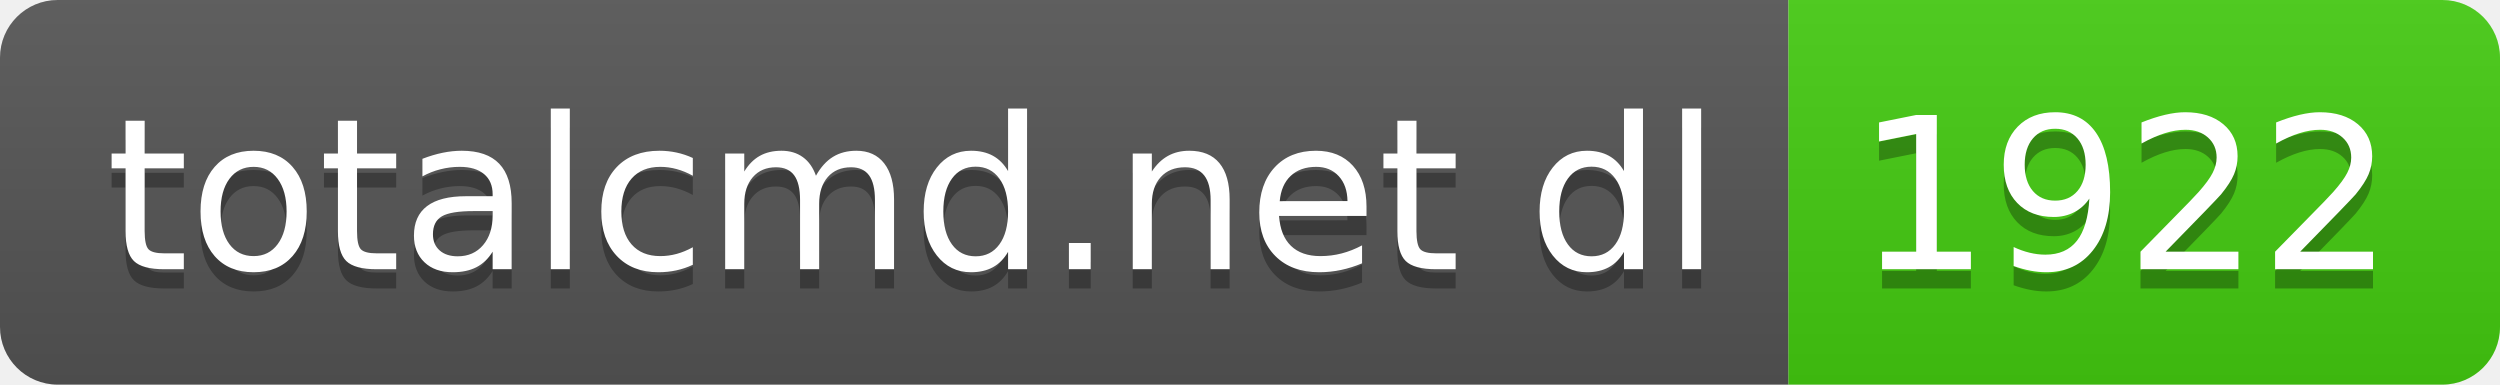
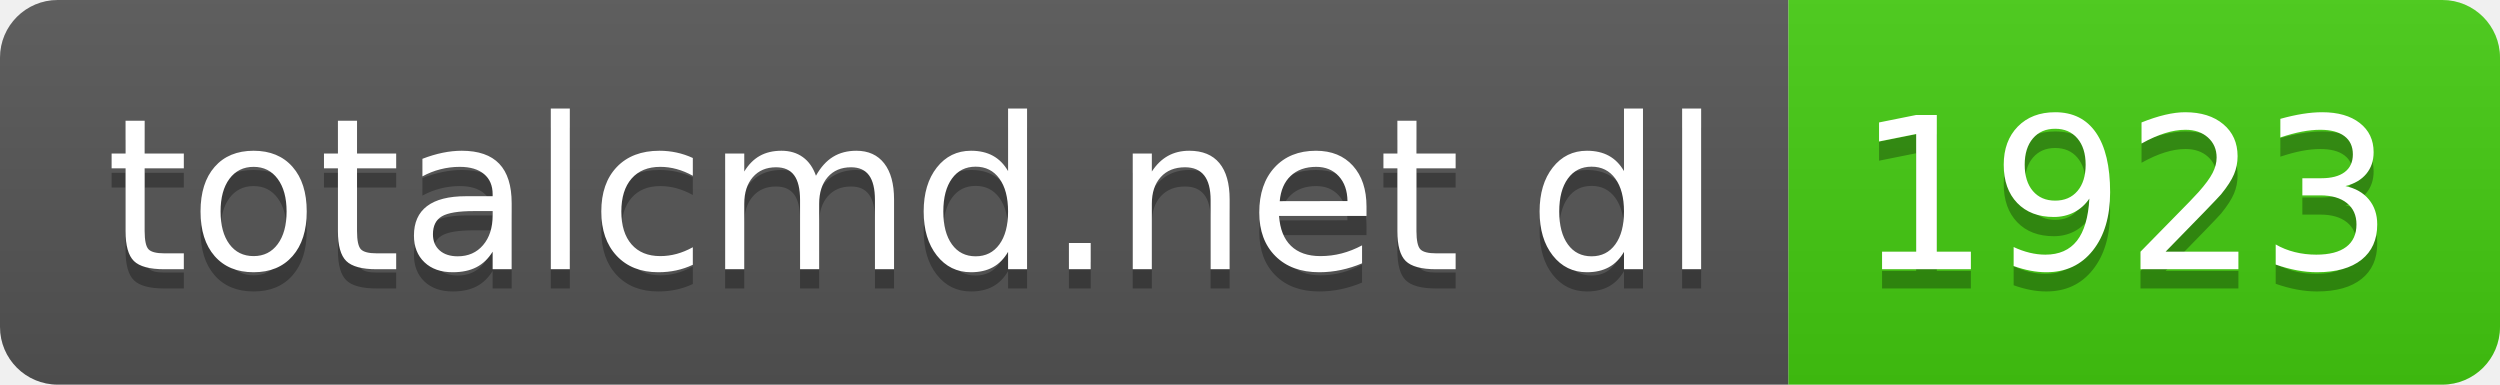
- <svg xmlns="http://www.w3.org/2000/svg" width="130" height="20" role="img" aria-label="totalcmd.net dl: 1922">
+ <svg xmlns="http://www.w3.org/2000/svg" width="130" height="20" role="img" aria-label="totalcmd.net dl: 1923">
  <linearGradient id="s" x2="0" y2="100%">
    <stop offset="0" stop-color="#bbb" stop-opacity=".1" />
    <stop offset="1" stop-opacity=".1" />
  </linearGradient>
  <clipPath id="r">
    <rect width="130" height="20" rx="3" fill="#fff" />
  </clipPath>
  <g clip-path="url(#r)">
    <rect width="93" height="20" fill="#555" />
    <rect x="93" width="37" height="20" fill="#4c1" />
    <rect width="130" height="20" fill="url(#s)" />
  </g>
  <g fill="#fff" text-anchor="middle" font-family="Verdana,Geneva,DejaVu Sans,sans-serif" text-rendering="geometricPrecision" font-size="110">
    <text aria-hidden="true" x="475" y="150" fill="#010101" fill-opacity=".3" transform="scale(.1)" textLength="830">totalcmd.net dl</text>
    <text x="475" y="140" transform="scale(.1)" fill="#fff" textLength="830">totalcmd.net dl</text>
-     <text aria-hidden="true" x="1105" y="150" fill="#010101" fill-opacity=".3" transform="scale(.1)" textLength="270">1922</text>
-     <text x="1105" y="140" transform="scale(.1)" fill="#fff" textLength="270">1922</text>
+     <text aria-hidden="true" x="1105" y="150" fill="#010101" fill-opacity=".3" transform="scale(.1)" textLength="270">1923</text>
+     <text x="1105" y="140" transform="scale(.1)" fill="#fff" textLength="270">1923</text>
  </g>
</svg>
